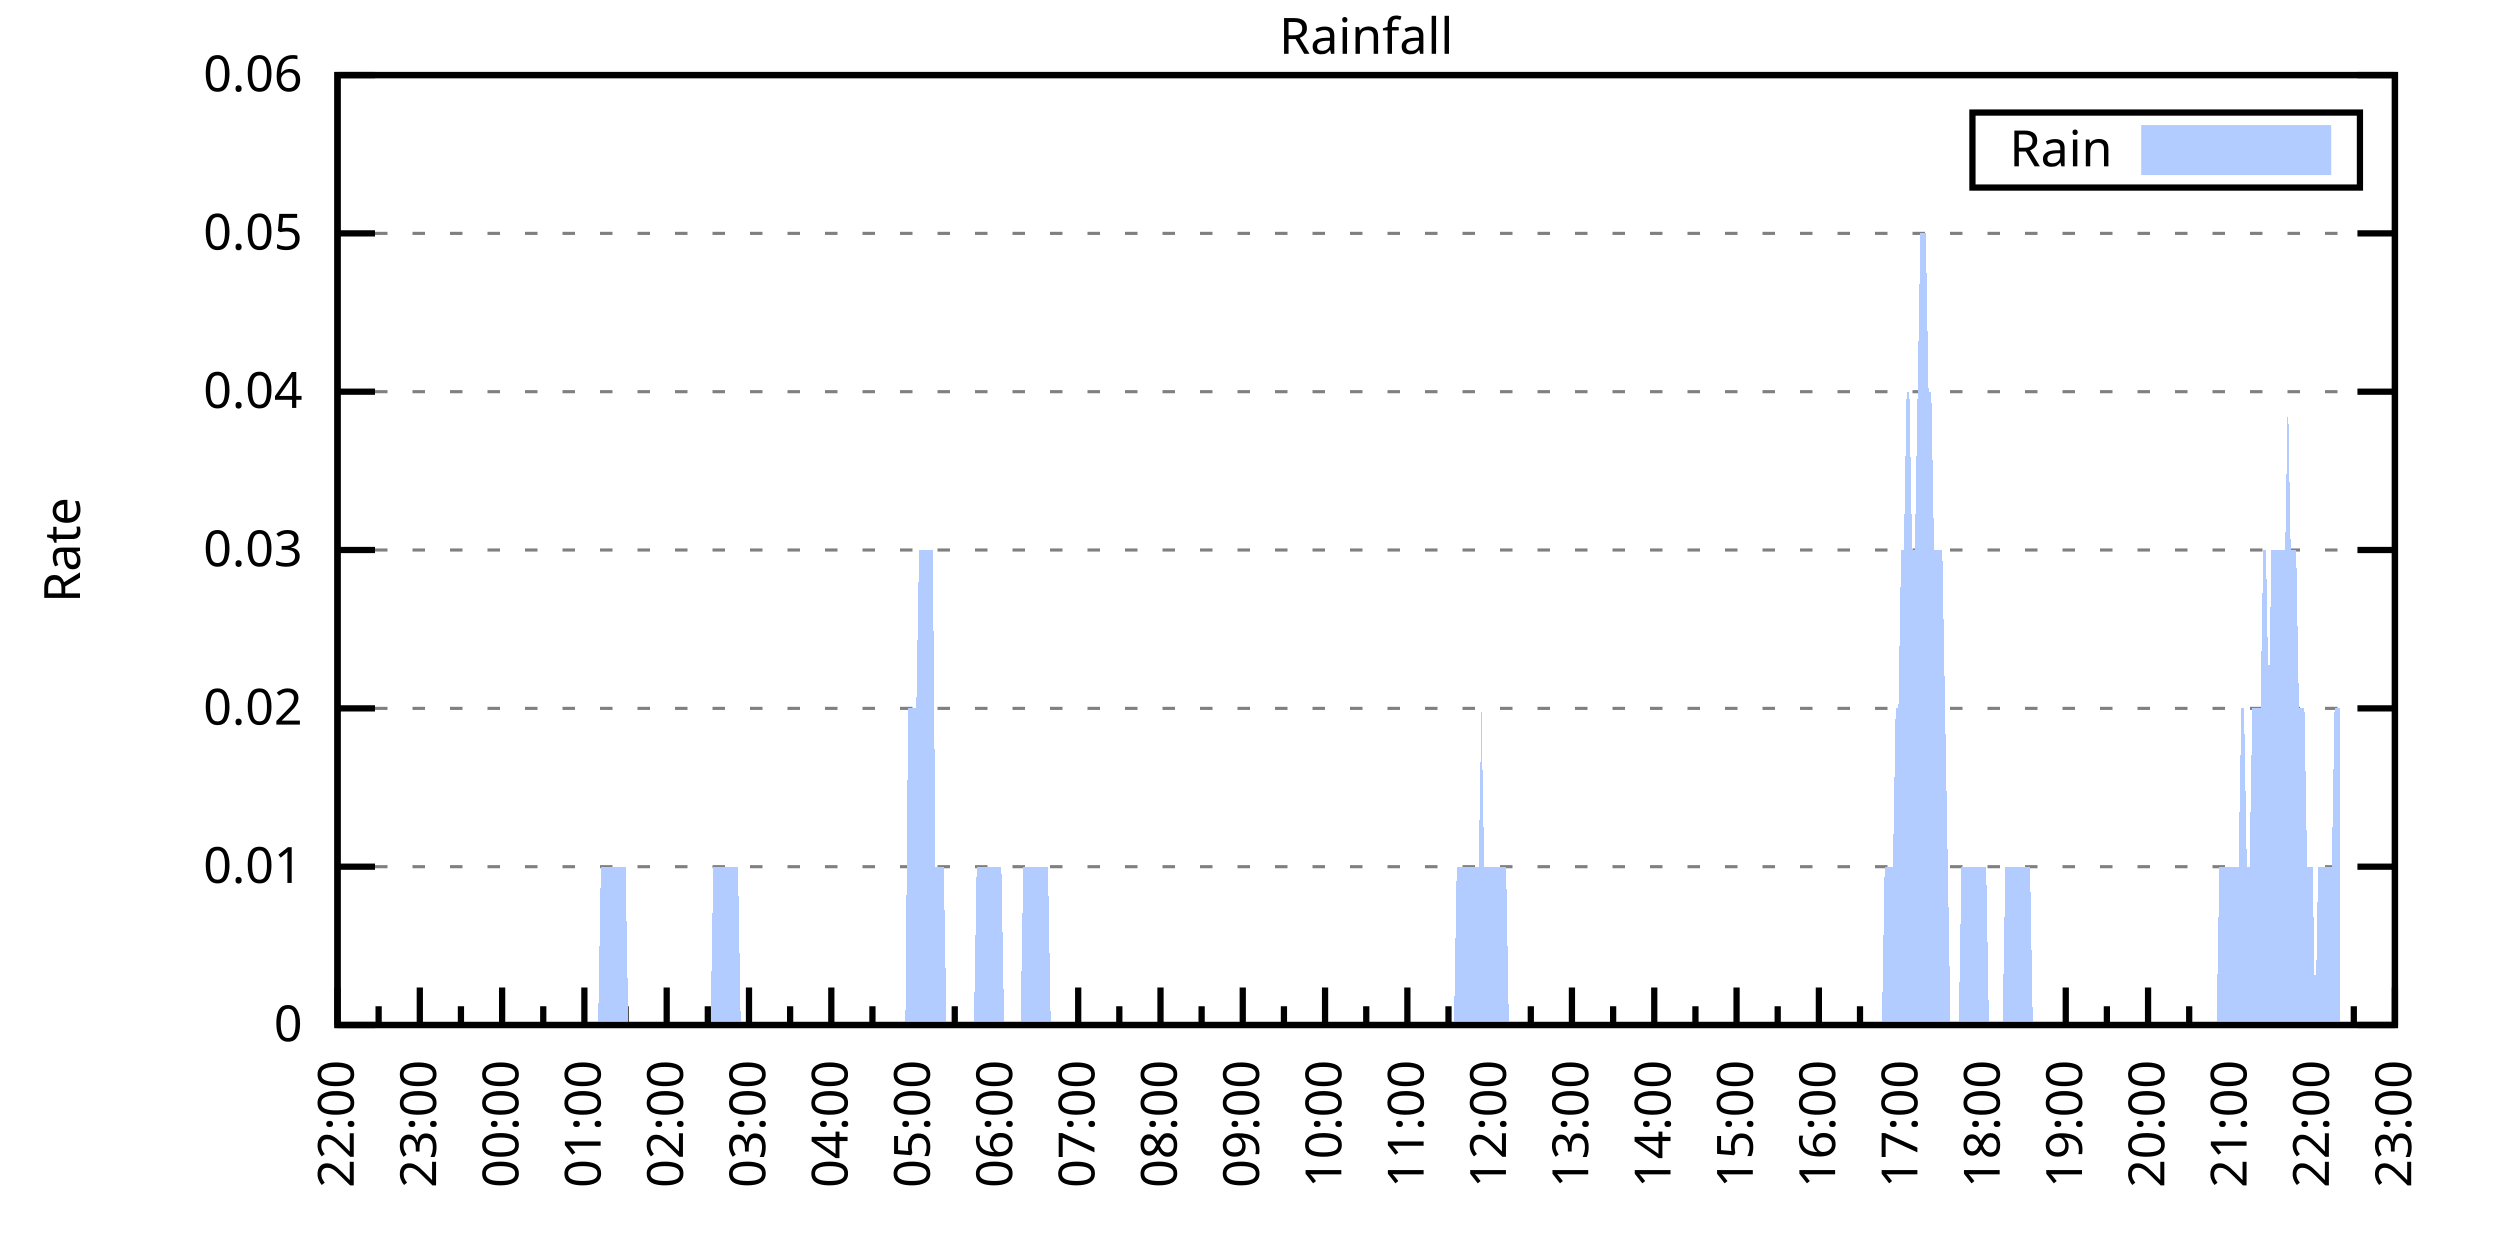
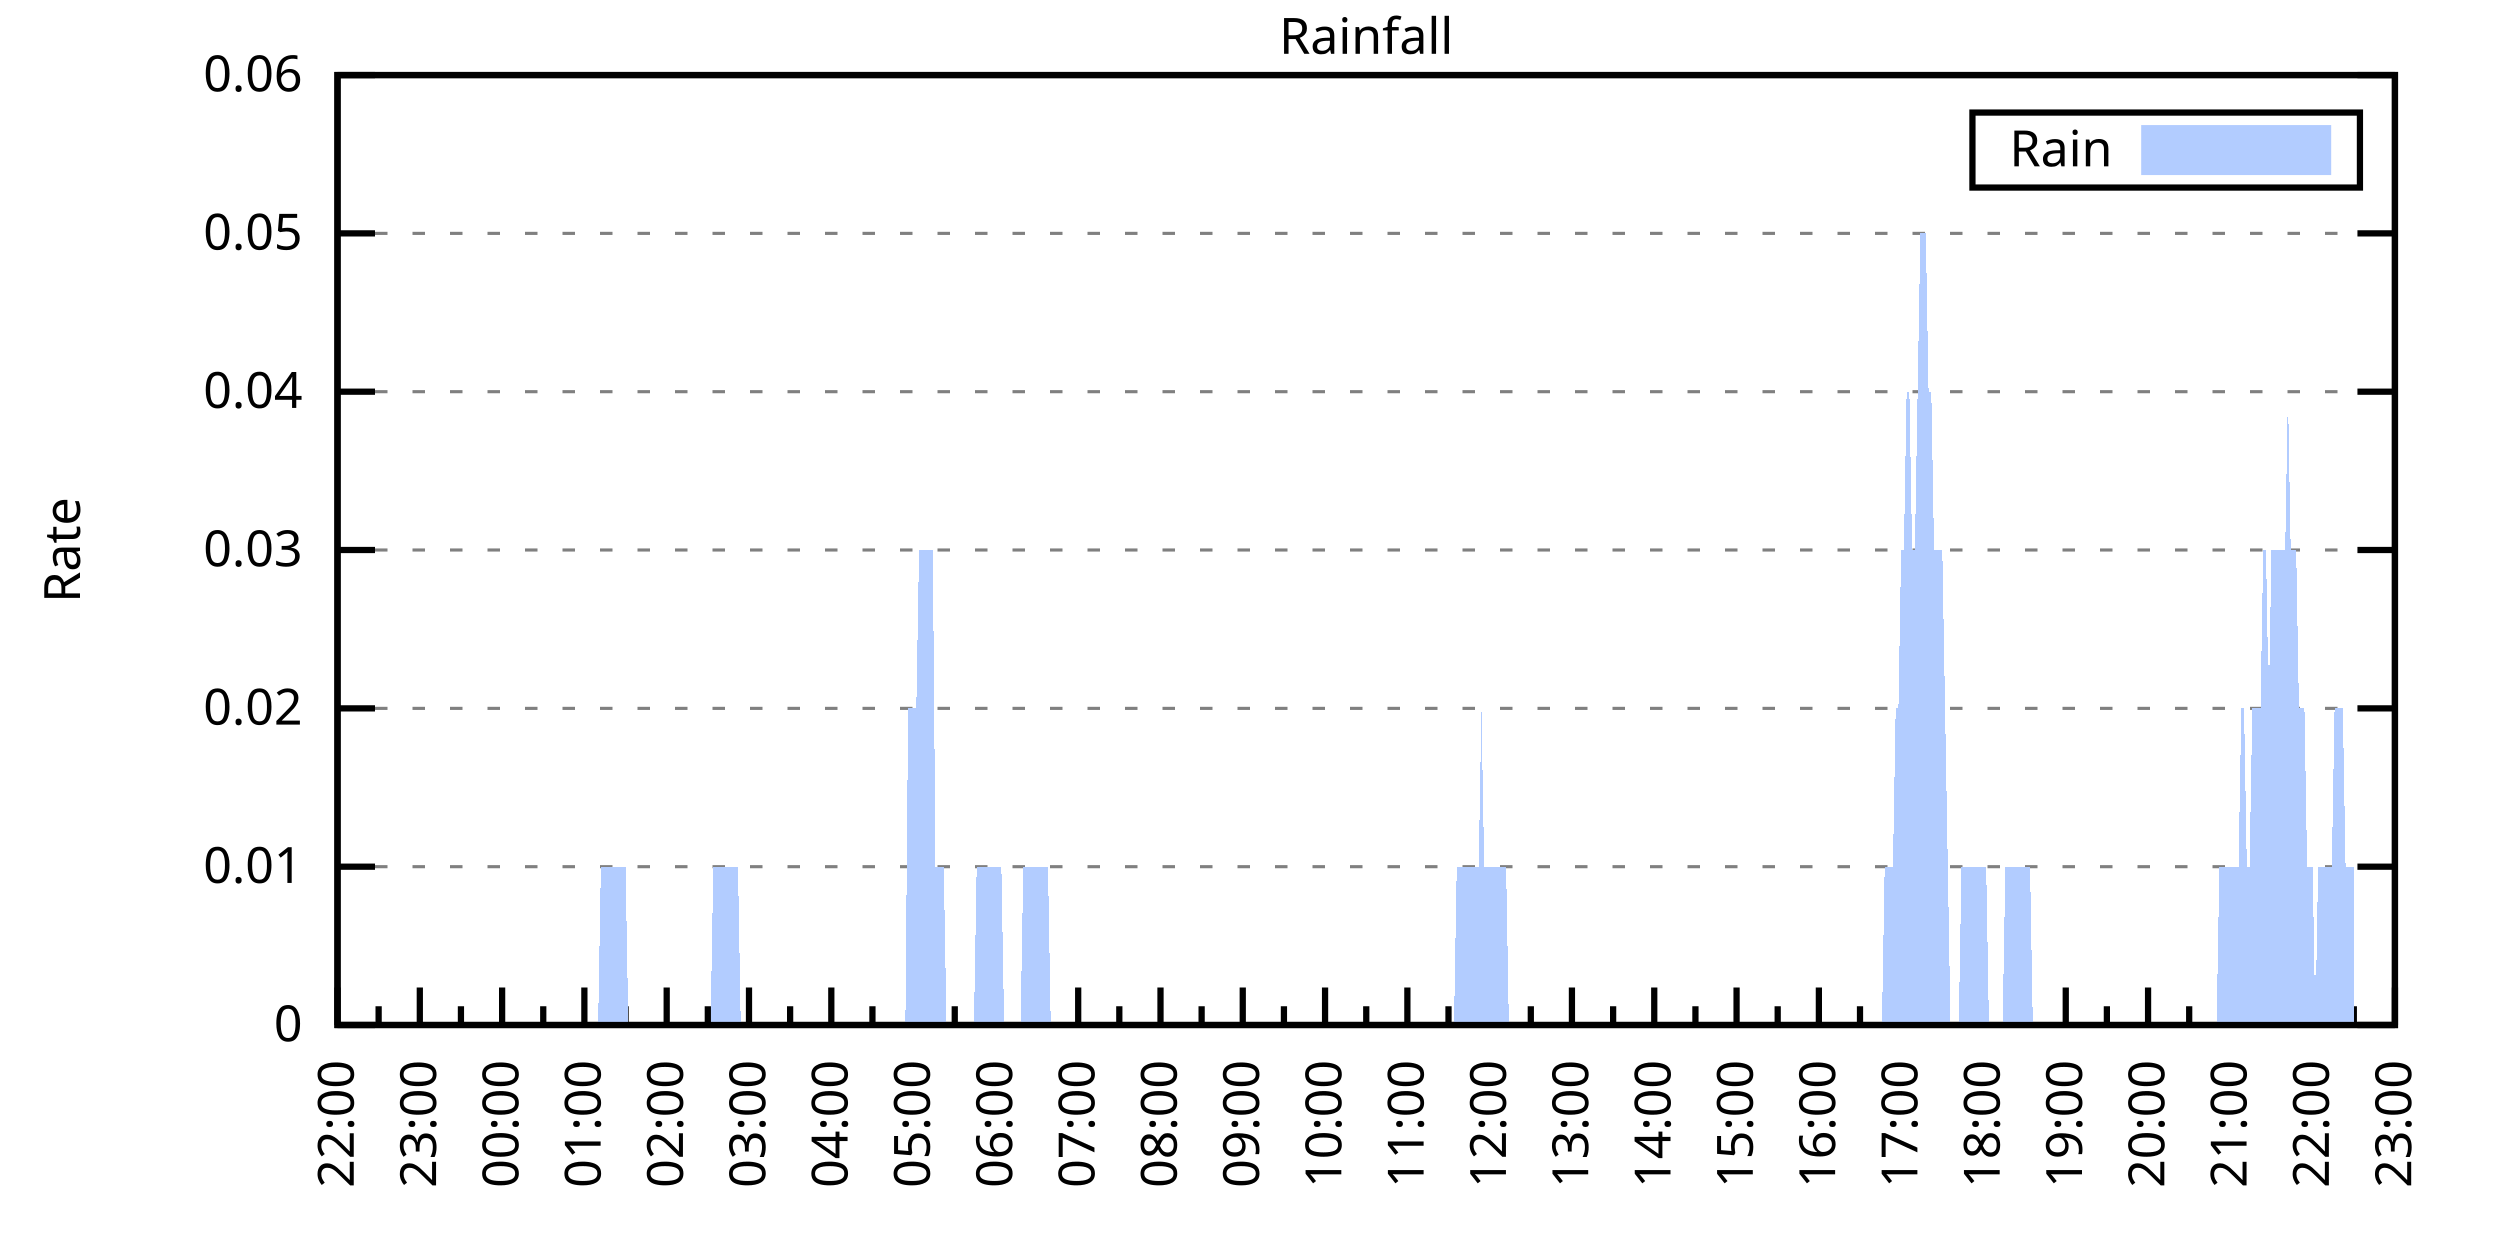
<svg xmlns="http://www.w3.org/2000/svg" xmlns:xlink="http://www.w3.org/1999/xlink" width="400" height="200" viewBox="0 0 400 200">
  <g id="gnuplot_canvas">
    <rect x="0" y="0" width="400" height="200" fill="none" />
    <defs>
      <circle id="gpDot" r="0.5" stroke-width="0.5" stroke="currentColor" />
      <path id="gpPt0" stroke-width="0.333" stroke="currentColor" d="M-1,0 h2 M0,-1 v2" />
      <path id="gpPt1" stroke-width="0.333" stroke="currentColor" d="M-1,-1 L1,1 M1,-1 L-1,1" />
      <path id="gpPt2" stroke-width="0.333" stroke="currentColor" d="M-1,0 L1,0 M0,-1 L0,1 M-1,-1 L1,1 M-1,1 L1,-1" />
      <rect id="gpPt3" stroke-width="0.333" stroke="currentColor" x="-1" y="-1" width="2" height="2" />
      <rect id="gpPt4" stroke-width="0.333" stroke="currentColor" fill="currentColor" x="-1" y="-1" width="2" height="2" />
      <circle id="gpPt5" stroke-width="0.333" stroke="currentColor" cx="0" cy="0" r="1" />
      <use xlink:href="#gpPt5" id="gpPt6" fill="currentColor" stroke="none" />
      <path id="gpPt7" stroke-width="0.333" stroke="currentColor" d="M0,-1.33 L-1.33,0.67 L1.33,0.67 z" />
      <use xlink:href="#gpPt7" id="gpPt8" fill="currentColor" stroke="none" />
      <use xlink:href="#gpPt7" id="gpPt9" stroke="currentColor" transform="rotate(180)" />
      <use xlink:href="#gpPt9" id="gpPt10" fill="currentColor" stroke="none" />
      <use xlink:href="#gpPt3" id="gpPt11" stroke="currentColor" transform="rotate(45)" />
      <use xlink:href="#gpPt11" id="gpPt12" fill="currentColor" stroke="none" />
      <path id="gpPt13" stroke-width="0.333" stroke="currentColor" d="M0,1.330 L1.265,0.411 L0.782,-1.067 L-0.782,-1.076 L-1.265,0.411 z" />
      <use xlink:href="#gpPt13" id="gpPt14" fill="currentColor" stroke="none" />
      <filter id="textbox" filterUnits="objectBoundingBox" x="0" y="0" height="1" width="1">
        <feFlood flood-color="white" flood-opacity="1" result="bgnd" />
        <feComposite in="SourceGraphic" in2="bgnd" operator="atop" />
      </filter>
      <filter id="greybox" filterUnits="objectBoundingBox" x="0" y="0" height="1" width="1">
        <feFlood flood-color="lightgrey" flood-opacity="1" result="grey" />
        <feComposite in="SourceGraphic" in2="grey" operator="atop" />
      </filter>
    </defs>
    <g fill="none" color="white" stroke="currentColor" stroke-width="1.00" stroke-linecap="butt" stroke-linejoin="miter">
</g>
    <g fill="none" color="black" stroke="currentColor" stroke-width="1.00" stroke-linecap="butt" stroke-linejoin="miter">
      <g stroke="none" shape-rendering="crispEdges">
        <polygon fill="rgb(255, 255, 255)" points="54.00,164.00 383.18,164.00 383.18,12.02 54.00,12.02 " />
      </g>
    </g>
    <g fill="none" color="black" stroke="currentColor" stroke-width="1.00" stroke-linecap="butt" stroke-linejoin="miter">
</g>
    <g fill="none" color="black" stroke="black" stroke-width="0.50" stroke-linecap="butt" stroke-linejoin="miter">
</g>
    <g fill="none" color="gray" stroke="currentColor" stroke-width="0.50" stroke-linecap="butt" stroke-linejoin="miter">
      <path stroke="gray" stroke-dasharray="2,4" class="gridline" d="M54.00,164.00 L383.19,164.00  " />
    </g>
    <g fill="none" color="gray" stroke="gray" stroke-width="1.00" stroke-linecap="butt" stroke-linejoin="miter">
</g>
    <g fill="none" color="black" stroke="currentColor" stroke-width="1.00" stroke-linecap="butt" stroke-linejoin="miter">
      <path stroke="black" d="M54.00,164.00 L60.00,164.00 M383.19,164.00 L377.19,164.00  " />
      <g transform="translate(48.40,166.60)" stroke="none" fill="black" font-family="Sans" font-size="8.00" text-anchor="end">
        <text>
          <tspan font-family="Sans"> 0</tspan>
        </text>
      </g>
    </g>
    <g fill="none" color="black" stroke="currentColor" stroke-width="1.00" stroke-linecap="butt" stroke-linejoin="miter">
</g>
    <g fill="none" color="black" stroke="black" stroke-width="0.50" stroke-linecap="butt" stroke-linejoin="miter">
</g>
    <g fill="none" color="gray" stroke="currentColor" stroke-width="0.50" stroke-linecap="butt" stroke-linejoin="miter">
      <path stroke="gray" stroke-dasharray="2,4" class="gridline" d="M54.00,138.67 L383.19,138.67  " />
    </g>
    <g fill="none" color="gray" stroke="gray" stroke-width="1.00" stroke-linecap="butt" stroke-linejoin="miter">
</g>
    <g fill="none" color="black" stroke="currentColor" stroke-width="1.00" stroke-linecap="butt" stroke-linejoin="miter">
      <path stroke="black" d="M54.00,138.67 L60.00,138.67 M383.19,138.67 L377.19,138.67  " />
      <g transform="translate(48.40,141.27)" stroke="none" fill="black" font-family="Sans" font-size="8.00" text-anchor="end">
        <text>
          <tspan font-family="Sans"> 0.01</tspan>
        </text>
      </g>
    </g>
    <g fill="none" color="black" stroke="currentColor" stroke-width="1.00" stroke-linecap="butt" stroke-linejoin="miter">
</g>
    <g fill="none" color="black" stroke="black" stroke-width="0.50" stroke-linecap="butt" stroke-linejoin="miter">
</g>
    <g fill="none" color="gray" stroke="currentColor" stroke-width="0.50" stroke-linecap="butt" stroke-linejoin="miter">
      <path stroke="gray" stroke-dasharray="2,4" class="gridline" d="M54.00,113.34 L383.19,113.34  " />
    </g>
    <g fill="none" color="gray" stroke="gray" stroke-width="1.00" stroke-linecap="butt" stroke-linejoin="miter">
</g>
    <g fill="none" color="black" stroke="currentColor" stroke-width="1.00" stroke-linecap="butt" stroke-linejoin="miter">
      <path stroke="black" d="M54.00,113.34 L60.00,113.34 M383.19,113.34 L377.19,113.34  " />
      <g transform="translate(48.40,115.94)" stroke="none" fill="black" font-family="Sans" font-size="8.00" text-anchor="end">
        <text>
          <tspan font-family="Sans"> 0.02</tspan>
        </text>
      </g>
    </g>
    <g fill="none" color="black" stroke="currentColor" stroke-width="1.00" stroke-linecap="butt" stroke-linejoin="miter">
</g>
    <g fill="none" color="black" stroke="black" stroke-width="0.50" stroke-linecap="butt" stroke-linejoin="miter">
</g>
    <g fill="none" color="gray" stroke="currentColor" stroke-width="0.50" stroke-linecap="butt" stroke-linejoin="miter">
      <path stroke="gray" stroke-dasharray="2,4" class="gridline" d="M54.00,88.00 L383.19,88.00  " />
    </g>
    <g fill="none" color="gray" stroke="gray" stroke-width="1.00" stroke-linecap="butt" stroke-linejoin="miter">
</g>
    <g fill="none" color="black" stroke="currentColor" stroke-width="1.00" stroke-linecap="butt" stroke-linejoin="miter">
      <path stroke="black" d="M54.00,88.00 L60.00,88.00 M383.19,88.00 L377.19,88.00  " />
      <g transform="translate(48.40,90.60)" stroke="none" fill="black" font-family="Sans" font-size="8.00" text-anchor="end">
        <text>
          <tspan font-family="Sans"> 0.03</tspan>
        </text>
      </g>
    </g>
    <g fill="none" color="black" stroke="currentColor" stroke-width="1.00" stroke-linecap="butt" stroke-linejoin="miter">
</g>
    <g fill="none" color="black" stroke="black" stroke-width="0.50" stroke-linecap="butt" stroke-linejoin="miter">
</g>
    <g fill="none" color="gray" stroke="currentColor" stroke-width="0.50" stroke-linecap="butt" stroke-linejoin="miter">
      <path stroke="gray" stroke-dasharray="2,4" class="gridline" d="M54.00,62.67 L383.19,62.67  " />
    </g>
    <g fill="none" color="gray" stroke="gray" stroke-width="1.00" stroke-linecap="butt" stroke-linejoin="miter">
</g>
    <g fill="none" color="black" stroke="currentColor" stroke-width="1.00" stroke-linecap="butt" stroke-linejoin="miter">
      <path stroke="black" d="M54.00,62.67 L60.00,62.67 M383.19,62.67 L377.19,62.67  " />
      <g transform="translate(48.40,65.27)" stroke="none" fill="black" font-family="Sans" font-size="8.00" text-anchor="end">
        <text>
          <tspan font-family="Sans"> 0.04</tspan>
        </text>
      </g>
    </g>
    <g fill="none" color="black" stroke="currentColor" stroke-width="1.00" stroke-linecap="butt" stroke-linejoin="miter">
</g>
    <g fill="none" color="black" stroke="black" stroke-width="0.50" stroke-linecap="butt" stroke-linejoin="miter">
</g>
    <g fill="none" color="gray" stroke="currentColor" stroke-width="0.50" stroke-linecap="butt" stroke-linejoin="miter">
      <path stroke="gray" stroke-dasharray="2,4" class="gridline" d="M54.00,37.34 L383.19,37.34  " />
    </g>
    <g fill="none" color="gray" stroke="gray" stroke-width="1.00" stroke-linecap="butt" stroke-linejoin="miter">
</g>
    <g fill="none" color="black" stroke="currentColor" stroke-width="1.00" stroke-linecap="butt" stroke-linejoin="miter">
      <path stroke="black" d="M54.00,37.34 L60.00,37.34 M383.19,37.34 L377.19,37.34  " />
      <g transform="translate(48.40,39.94)" stroke="none" fill="black" font-family="Sans" font-size="8.00" text-anchor="end">
        <text>
          <tspan font-family="Sans"> 0.05</tspan>
        </text>
      </g>
    </g>
    <g fill="none" color="black" stroke="currentColor" stroke-width="1.00" stroke-linecap="butt" stroke-linejoin="miter">
</g>
    <g fill="none" color="black" stroke="black" stroke-width="0.50" stroke-linecap="butt" stroke-linejoin="miter">
</g>
    <g fill="none" color="gray" stroke="currentColor" stroke-width="0.50" stroke-linecap="butt" stroke-linejoin="miter">
      <path stroke="gray" stroke-dasharray="2,4" class="gridline" d="M54.00,12.01 L383.19,12.01  " />
    </g>
    <g fill="none" color="gray" stroke="gray" stroke-width="1.00" stroke-linecap="butt" stroke-linejoin="miter">
</g>
    <g fill="none" color="black" stroke="currentColor" stroke-width="1.00" stroke-linecap="butt" stroke-linejoin="miter">
      <path stroke="black" d="M54.00,12.01 L60.00,12.01 M383.19,12.01 L377.19,12.01  " />
      <g transform="translate(48.40,14.61)" stroke="none" fill="black" font-family="Sans" font-size="8.00" text-anchor="end">
        <text>
          <tspan font-family="Sans"> 0.06</tspan>
        </text>
      </g>
    </g>
    <g fill="none" color="black" stroke="currentColor" stroke-width="1.00" stroke-linecap="butt" stroke-linejoin="miter">
      <path stroke="black" d="M54.00,164.00 L54.00,158.00  " />
      <g transform="translate(56.60,169.60) rotate(270)" stroke="none" fill="black" font-family="Sans" font-size="8.00" text-anchor="end">
        <text>
          <tspan font-family="Sans">22:00</tspan>
        </text>
      </g>
    </g>
    <g fill="none" color="black" stroke="currentColor" stroke-width="1.00" stroke-linecap="butt" stroke-linejoin="miter">
      <path stroke="black" d="M60.58,164.00 L60.58,161.00 M67.17,164.00 L67.17,158.00  " />
      <g transform="translate(69.77,169.60) rotate(270)" stroke="none" fill="black" font-family="Sans" font-size="8.00" text-anchor="end">
        <text>
          <tspan font-family="Sans">23:00</tspan>
        </text>
      </g>
    </g>
    <g fill="none" color="black" stroke="currentColor" stroke-width="1.00" stroke-linecap="butt" stroke-linejoin="miter">
      <path stroke="black" d="M73.75,164.00 L73.75,161.00 M80.34,164.00 L80.34,158.00  " />
      <g transform="translate(82.94,169.60) rotate(270)" stroke="none" fill="black" font-family="Sans" font-size="8.00" text-anchor="end">
        <text>
          <tspan font-family="Sans">00:00</tspan>
        </text>
      </g>
    </g>
    <g fill="none" color="black" stroke="currentColor" stroke-width="1.00" stroke-linecap="butt" stroke-linejoin="miter">
      <path stroke="black" d="M86.92,164.00 L86.92,161.00 M93.50,164.00 L93.50,158.00  " />
      <g transform="translate(96.10,169.60) rotate(270)" stroke="none" fill="black" font-family="Sans" font-size="8.00" text-anchor="end">
        <text>
          <tspan font-family="Sans">01:00</tspan>
        </text>
      </g>
    </g>
    <g fill="none" color="black" stroke="currentColor" stroke-width="1.00" stroke-linecap="butt" stroke-linejoin="miter">
      <path stroke="black" d="M100.09,164.00 L100.09,161.00 M106.67,164.00 L106.67,158.00  " />
      <g transform="translate(109.27,169.60) rotate(270)" stroke="none" fill="black" font-family="Sans" font-size="8.00" text-anchor="end">
        <text>
          <tspan font-family="Sans">02:00</tspan>
        </text>
      </g>
    </g>
    <g fill="none" color="black" stroke="currentColor" stroke-width="1.00" stroke-linecap="butt" stroke-linejoin="miter">
      <path stroke="black" d="M113.25,164.00 L113.25,161.00 M119.84,164.00 L119.84,158.00  " />
      <g transform="translate(122.44,169.60) rotate(270)" stroke="none" fill="black" font-family="Sans" font-size="8.00" text-anchor="end">
        <text>
          <tspan font-family="Sans">03:00</tspan>
        </text>
      </g>
    </g>
    <g fill="none" color="black" stroke="currentColor" stroke-width="1.00" stroke-linecap="butt" stroke-linejoin="miter">
      <path stroke="black" d="M126.42,164.00 L126.42,161.00 M133.01,164.00 L133.01,158.00  " />
      <g transform="translate(135.61,169.60) rotate(270)" stroke="none" fill="black" font-family="Sans" font-size="8.00" text-anchor="end">
        <text>
          <tspan font-family="Sans">04:00</tspan>
        </text>
      </g>
    </g>
    <g fill="none" color="black" stroke="currentColor" stroke-width="1.00" stroke-linecap="butt" stroke-linejoin="miter">
      <path stroke="black" d="M139.59,164.00 L139.59,161.00 M146.17,164.00 L146.17,158.00  " />
      <g transform="translate(148.77,169.60) rotate(270)" stroke="none" fill="black" font-family="Sans" font-size="8.00" text-anchor="end">
        <text>
          <tspan font-family="Sans">05:00</tspan>
        </text>
      </g>
    </g>
    <g fill="none" color="black" stroke="currentColor" stroke-width="1.00" stroke-linecap="butt" stroke-linejoin="miter">
      <path stroke="black" d="M152.76,164.00 L152.76,161.00 M159.34,164.00 L159.34,158.00  " />
      <g transform="translate(161.94,169.60) rotate(270)" stroke="none" fill="black" font-family="Sans" font-size="8.00" text-anchor="end">
        <text>
          <tspan font-family="Sans">06:00</tspan>
        </text>
      </g>
    </g>
    <g fill="none" color="black" stroke="currentColor" stroke-width="1.00" stroke-linecap="butt" stroke-linejoin="miter">
      <path stroke="black" d="M165.92,164.00 L165.92,161.00 M172.51,164.00 L172.51,158.00  " />
      <g transform="translate(175.11,169.60) rotate(270)" stroke="none" fill="black" font-family="Sans" font-size="8.00" text-anchor="end">
        <text>
          <tspan font-family="Sans">07:00</tspan>
        </text>
      </g>
    </g>
    <g fill="none" color="black" stroke="currentColor" stroke-width="1.00" stroke-linecap="butt" stroke-linejoin="miter">
      <path stroke="black" d="M179.09,164.00 L179.09,161.00 M185.68,164.00 L185.68,158.00  " />
      <g transform="translate(188.28,169.60) rotate(270)" stroke="none" fill="black" font-family="Sans" font-size="8.00" text-anchor="end">
        <text>
          <tspan font-family="Sans">08:00</tspan>
        </text>
      </g>
    </g>
    <g fill="none" color="black" stroke="currentColor" stroke-width="1.00" stroke-linecap="butt" stroke-linejoin="miter">
      <path stroke="black" d="M192.26,164.00 L192.26,161.00 M198.84,164.00 L198.84,158.00  " />
      <g transform="translate(201.44,169.60) rotate(270)" stroke="none" fill="black" font-family="Sans" font-size="8.00" text-anchor="end">
        <text>
          <tspan font-family="Sans">09:00</tspan>
        </text>
      </g>
    </g>
    <g fill="none" color="black" stroke="currentColor" stroke-width="1.00" stroke-linecap="butt" stroke-linejoin="miter">
      <path stroke="black" d="M205.43,164.00 L205.43,161.00 M212.01,164.00 L212.01,158.00  " />
      <g transform="translate(214.61,169.60) rotate(270)" stroke="none" fill="black" font-family="Sans" font-size="8.00" text-anchor="end">
        <text>
          <tspan font-family="Sans">10:00</tspan>
        </text>
      </g>
    </g>
    <g fill="none" color="black" stroke="currentColor" stroke-width="1.00" stroke-linecap="butt" stroke-linejoin="miter">
      <path stroke="black" d="M218.60,164.00 L218.60,161.00 M225.18,164.00 L225.18,158.00  " />
      <g transform="translate(227.78,169.60) rotate(270)" stroke="none" fill="black" font-family="Sans" font-size="8.00" text-anchor="end">
        <text>
          <tspan font-family="Sans">11:00</tspan>
        </text>
      </g>
    </g>
    <g fill="none" color="black" stroke="currentColor" stroke-width="1.00" stroke-linecap="butt" stroke-linejoin="miter">
      <path stroke="black" d="M231.76,164.00 L231.76,161.00 M238.35,164.00 L238.35,158.00  " />
      <g transform="translate(240.95,169.60) rotate(270)" stroke="none" fill="black" font-family="Sans" font-size="8.00" text-anchor="end">
        <text>
          <tspan font-family="Sans">12:00</tspan>
        </text>
      </g>
    </g>
    <g fill="none" color="black" stroke="currentColor" stroke-width="1.00" stroke-linecap="butt" stroke-linejoin="miter">
      <path stroke="black" d="M244.93,164.00 L244.93,161.00 M251.51,164.00 L251.51,158.00  " />
      <g transform="translate(254.11,169.60) rotate(270)" stroke="none" fill="black" font-family="Sans" font-size="8.00" text-anchor="end">
        <text>
          <tspan font-family="Sans">13:00</tspan>
        </text>
      </g>
    </g>
    <g fill="none" color="black" stroke="currentColor" stroke-width="1.00" stroke-linecap="butt" stroke-linejoin="miter">
      <path stroke="black" d="M258.10,164.00 L258.10,161.00 M264.68,164.00 L264.68,158.00  " />
      <g transform="translate(267.28,169.60) rotate(270)" stroke="none" fill="black" font-family="Sans" font-size="8.00" text-anchor="end">
        <text>
          <tspan font-family="Sans">14:00</tspan>
        </text>
      </g>
    </g>
    <g fill="none" color="black" stroke="currentColor" stroke-width="1.00" stroke-linecap="butt" stroke-linejoin="miter">
      <path stroke="black" d="M271.27,164.00 L271.27,161.00 M277.85,164.00 L277.85,158.00  " />
      <g transform="translate(280.45,169.60) rotate(270)" stroke="none" fill="black" font-family="Sans" font-size="8.00" text-anchor="end">
        <text>
          <tspan font-family="Sans">15:00</tspan>
        </text>
      </g>
    </g>
    <g fill="none" color="black" stroke="currentColor" stroke-width="1.00" stroke-linecap="butt" stroke-linejoin="miter">
      <path stroke="black" d="M284.43,164.00 L284.43,161.00 M291.02,164.00 L291.02,158.00  " />
      <g transform="translate(293.62,169.60) rotate(270)" stroke="none" fill="black" font-family="Sans" font-size="8.00" text-anchor="end">
        <text>
          <tspan font-family="Sans">16:00</tspan>
        </text>
      </g>
    </g>
    <g fill="none" color="black" stroke="currentColor" stroke-width="1.00" stroke-linecap="butt" stroke-linejoin="miter">
      <path stroke="black" d="M297.60,164.00 L297.60,161.00 M304.18,164.00 L304.18,158.00  " />
      <g transform="translate(306.78,169.60) rotate(270)" stroke="none" fill="black" font-family="Sans" font-size="8.00" text-anchor="end">
        <text>
          <tspan font-family="Sans">17:00</tspan>
        </text>
      </g>
    </g>
    <g fill="none" color="black" stroke="currentColor" stroke-width="1.00" stroke-linecap="butt" stroke-linejoin="miter">
      <path stroke="black" d="M310.77,164.00 L310.77,161.00 M317.35,164.00 L317.35,158.00  " />
      <g transform="translate(319.95,169.60) rotate(270)" stroke="none" fill="black" font-family="Sans" font-size="8.00" text-anchor="end">
        <text>
          <tspan font-family="Sans">18:00</tspan>
        </text>
      </g>
    </g>
    <g fill="none" color="black" stroke="currentColor" stroke-width="1.00" stroke-linecap="butt" stroke-linejoin="miter">
      <path stroke="black" d="M323.94,164.00 L323.94,161.00 M330.52,164.00 L330.52,158.00  " />
      <g transform="translate(333.12,169.60) rotate(270)" stroke="none" fill="black" font-family="Sans" font-size="8.00" text-anchor="end">
        <text>
          <tspan font-family="Sans">19:00</tspan>
        </text>
      </g>
    </g>
    <g fill="none" color="black" stroke="currentColor" stroke-width="1.00" stroke-linecap="butt" stroke-linejoin="miter">
      <path stroke="black" d="M337.10,164.00 L337.10,161.00 M343.69,164.00 L343.69,158.00  " />
      <g transform="translate(346.29,169.60) rotate(270)" stroke="none" fill="black" font-family="Sans" font-size="8.00" text-anchor="end">
        <text>
          <tspan font-family="Sans">20:00</tspan>
        </text>
      </g>
    </g>
    <g fill="none" color="black" stroke="currentColor" stroke-width="1.00" stroke-linecap="butt" stroke-linejoin="miter">
      <path stroke="black" d="M350.27,164.00 L350.27,161.00 M356.85,164.00 L356.85,158.00  " />
      <g transform="translate(359.45,169.60) rotate(270)" stroke="none" fill="black" font-family="Sans" font-size="8.00" text-anchor="end">
        <text>
          <tspan font-family="Sans">21:00</tspan>
        </text>
      </g>
    </g>
    <g fill="none" color="black" stroke="currentColor" stroke-width="1.00" stroke-linecap="butt" stroke-linejoin="miter">
      <path stroke="black" d="M363.44,164.00 L363.44,161.00 M370.02,164.00 L370.02,158.00  " />
      <g transform="translate(372.62,169.60) rotate(270)" stroke="none" fill="black" font-family="Sans" font-size="8.00" text-anchor="end">
        <text>
          <tspan font-family="Sans">22:00</tspan>
        </text>
      </g>
    </g>
    <g fill="none" color="black" stroke="currentColor" stroke-width="1.00" stroke-linecap="butt" stroke-linejoin="miter">
      <path stroke="black" d="M376.61,164.00 L376.61,161.00 M383.19,164.00 L383.19,158.00  " />
      <g transform="translate(385.79,169.60) rotate(270)" stroke="none" fill="black" font-family="Sans" font-size="8.00" text-anchor="end">
        <text>
          <tspan font-family="Sans">23:00</tspan>
        </text>
      </g>
    </g>
    <g fill="none" color="black" stroke="currentColor" stroke-width="1.00" stroke-linecap="butt" stroke-linejoin="miter">
</g>
    <g fill="none" color="black" stroke="currentColor" stroke-width="1.00" stroke-linecap="butt" stroke-linejoin="miter">
      <path stroke="black" d="M54.00,12.01 L54.00,164.00 L383.19,164.00 L383.19,12.01 L54.00,12.01 Z  " />
    </g>
    <g fill="none" color="black" stroke="currentColor" stroke-width="1.00" stroke-linecap="butt" stroke-linejoin="miter">
      <g transform="translate(12.80,88.01) rotate(270)" stroke="none" fill="black" font-family="Sans" font-size="8.00" text-anchor="middle">
        <text>
          <tspan font-family="Sans">Rate</tspan>
        </text>
      </g>
    </g>
    <g fill="none" color="black" stroke="currentColor" stroke-width="1.00" stroke-linecap="butt" stroke-linejoin="miter">
</g>
    <g fill="none" color="black" stroke="currentColor" stroke-width="1.00" stroke-linecap="butt" stroke-linejoin="miter">
      <path stroke="black" d="M315.59,30.01 L315.59,18.01 L377.59,18.01 L377.59,30.01 L315.59,30.01 Z  " />
    </g>
    <g id="Rainfall_plot_1">
      <g fill="none" color="white" stroke="black" stroke-width="2.00" stroke-linecap="butt" stroke-linejoin="miter">
</g>
      <g fill="none" color="black" stroke="currentColor" stroke-width="2.00" stroke-linecap="butt" stroke-linejoin="miter">
        <g transform="translate(337.99,26.61)" stroke="none" fill="black" font-family="Sans" font-size="8.00" text-anchor="end">
          <text>
            <tspan font-family="Sans">Rain</tspan>
          </text>
        </g>
      </g>
      <g fill="none" color="black" stroke="currentColor" stroke-width="2.00" stroke-linecap="butt" stroke-linejoin="miter">
        <g stroke="none" shape-rendering="crispEdges">
          <polygon fill="rgb(178, 204, 255)" points="343.59,27.01 371.99,27.01 371.99,21.01 343.59,21.01 " />
        </g>
        <path stroke="rgb(178, 204, 255)" d="M343.59,27.01 L371.99,27.01 L371.99,21.01 L343.59,21.01 L343.59,27.01 Z  " />
      </g>
      <g fill="none" color="black" stroke="currentColor" stroke-width="2.00" stroke-linecap="butt" stroke-linejoin="miter">
        <g stroke="none" shape-rendering="crispEdges">
-           <polygon fill="rgb(178, 204, 255)" points="58.83,164.00 59.27,164.00 59.71,164.00 60.14,164.00 60.58,164.00 61.02,164.00 61.46,164.00 61.90,164.00 62.34,164.00 62.78,164.00 63.22,164.00 63.66,164.00 64.10,164.00 64.53,164.00 64.97,164.00 65.41,164.00 65.85,164.00 66.29,164.00 66.73,164.00 67.17,164.00 67.61,164.00 68.05,164.00 68.48,164.00 68.92,164.00 69.36,164.00 69.80,164.00 70.24,164.00 70.68,164.00 71.12,164.00 71.56,164.00 72.00,164.00 72.43,164.00 72.87,164.00 73.31,164.00 73.75,164.00 74.19,164.00 74.63,164.00 75.07,164.00 75.51,164.00 75.95,164.00 76.38,164.00 76.82,164.00 77.26,164.00 77.70,164.00 78.14,164.00 78.58,164.00 79.02,164.00 79.46,164.00 79.90,164.00 80.34,164.00 80.77,164.00 81.21,164.00 81.65,164.00 82.09,164.00 82.53,164.00 82.97,164.00 83.41,164.00 83.85,164.00 84.29,164.00 84.72,164.00 85.16,164.00 85.60,164.00 86.04,164.00 86.48,164.00 86.92,164.00 87.36,164.00 87.80,164.00 88.24,164.00 88.67,164.00 89.11,164.00 89.55,164.00 89.99,164.00 90.43,164.00 90.87,164.00 91.31,164.00 91.75,164.00 92.19,164.00 92.62,164.00 93.06,164.00 93.50,164.00 93.94,164.00 94.38,164.00 94.82,164.00 95.26,164.00 95.70,164.00 96.14,138.67 96.58,138.67 97.01,138.67 97.45,138.67 97.89,138.67 98.33,138.67 98.77,138.67 99.21,138.67 99.65,138.67 100.09,138.67 100.53,164.00 100.96,164.00 101.40,164.00 101.84,164.00 102.28,164.00 102.72,164.00 103.16,164.00 103.60,164.00 104.04,164.00 104.48,164.00 104.91,164.00 105.35,164.00 105.79,164.00 106.23,164.00 106.67,164.00 107.11,164.00 107.55,164.00 107.99,164.00 108.43,164.00 108.87,164.00 109.30,164.00 109.74,164.00 110.18,164.00 110.62,164.00 111.06,164.00 111.50,164.00 111.94,164.00 112.38,164.00 112.82,164.00 113.25,164.00 113.69,164.00 114.13,138.67 114.57,138.67 115.01,138.67 115.45,138.67 115.89,138.67 116.33,138.67 116.77,138.67 117.20,138.67 117.64,138.67 118.08,138.67 118.52,164.00 118.96,164.00 119.40,164.00 119.84,164.00 120.28,164.00 120.72,164.00 121.15,164.00 121.59,164.00 122.03,164.00 122.47,164.00 122.91,164.00 123.35,164.00 123.79,164.00 124.23,164.00 124.67,164.00 125.11,164.00 125.54,164.00 125.98,164.00 126.42,164.00 126.86,164.00 127.30,164.00 127.74,164.00 128.18,164.00 128.62,164.00 129.06,164.00 129.49,164.00 129.93,164.00 130.37,164.00 130.81,164.00 131.25,164.00 131.69,164.00 132.13,164.00 132.57,164.00 133.01,164.00 133.44,164.00 133.88,164.00 134.32,164.00 134.76,164.00 135.20,164.00 135.64,164.00 136.08,164.00 136.52,164.00 136.96,164.00 137.39,164.00 137.83,164.00 138.27,164.00 138.71,164.00 139.15,164.00 139.59,164.00 140.03,164.00 140.47,164.00 140.91,164.00 141.35,164.00 141.78,164.00 142.22,164.00 142.66,164.00 143.10,164.00 143.54,164.00 143.98,164.00 144.42,164.00 144.86,164.00 145.30,113.34 145.73,113.34 146.17,113.34 146.61,113.34 147.05,88.00 147.49,88.00 147.93,88.00 148.37,88.00 148.81,88.00 149.25,88.00 149.68,138.67 150.12,138.67 150.56,138.67 151.00,138.67 151.44,164.00 151.88,164.00 152.32,164.00 152.76,164.00 153.20,164.00 153.63,164.00 154.07,164.00 154.51,164.00 154.95,164.00 155.39,164.00 155.83,164.00 156.27,138.67 156.71,138.67 157.15,138.67 157.59,138.67 158.02,138.67 158.46,138.67 158.90,138.67 159.34,138.67 159.78,138.67 160.22,138.67 160.66,164.00 161.10,164.00 161.54,164.00 161.97,164.00 162.41,164.00 162.85,164.00 163.29,164.00 163.73,138.67 164.17,138.67 164.61,138.67 165.05,138.67 165.49,138.67 165.92,138.67 166.36,138.67 166.80,138.67 167.24,138.67 167.68,138.67 168.12,164.00 168.56,164.00 169.00,164.00 169.44,164.00 169.87,164.00 170.31,164.00 170.75,164.00 171.19,164.00 171.63,164.00 172.07,164.00 172.51,164.00 172.95,164.00 173.39,164.00 173.83,164.00 174.26,164.00 174.70,164.00 175.14,164.00 175.58,164.00 176.02,164.00 176.46,164.00 176.90,164.00 177.34,164.00 177.78,164.00 178.21,164.00 178.65,164.00 179.09,164.00 179.53,164.00 179.97,164.00 180.41,164.00 180.85,164.00 181.29,164.00 181.73,164.00 182.16,164.00 182.60,164.00 183.04,164.00 183.48,164.00 183.92,164.00 184.36,164.00 184.80,164.00 185.24,164.00 185.68,164.00 186.11,164.00 186.55,164.00 186.99,164.00 187.43,164.00 187.87,164.00 188.31,164.00 188.75,164.00 189.19,164.00 189.63,164.00 190.07,164.00 190.50,164.00 190.94,164.00 191.38,164.00 191.82,164.00 192.26,164.00 192.70,164.00 193.14,164.00 193.58,164.00 194.02,164.00 194.45,164.00 194.89,164.00 195.33,164.00 195.77,164.00 196.21,164.00 196.65,164.00 197.09,164.00 197.53,164.00 197.97,164.00 198.40,164.00 198.84,164.00 199.28,164.00 199.72,164.00 200.16,164.00 200.60,164.00 201.04,164.00 201.48,164.00 201.92,164.00 202.35,164.00 202.79,164.00 203.23,164.00 203.67,164.00 204.11,164.00 204.55,164.00 204.99,164.00 205.43,164.00 205.87,164.00 206.31,164.00 206.74,164.00 207.18,164.00 207.62,164.00 208.06,164.00 208.50,164.00 208.94,164.00 209.38,164.00 209.82,164.00 210.26,164.00 210.69,164.00 211.13,164.00 211.57,164.00 212.01,164.00 212.45,164.00 212.89,164.00 213.33,164.00 213.77,164.00 214.21,164.00 214.64,164.00 215.08,164.00 215.52,164.00 215.96,164.00 216.40,164.00 216.84,164.00 217.28,164.00 217.72,164.00 218.16,164.00 218.60,164.00 219.03,164.00 219.47,164.00 219.91,164.00 220.35,164.00 220.79,164.00 221.23,164.00 221.67,164.00 222.11,164.00 222.55,164.00 222.98,164.00 223.42,164.00 223.86,164.00 224.30,164.00 224.74,164.00 225.18,164.00 225.62,164.00 226.06,164.00 226.50,164.00 226.93,164.00 227.37,164.00 227.81,164.00 228.25,164.00 228.69,164.00 229.13,164.00 229.57,164.00 230.01,164.00 230.45,164.00 230.88,164.00 231.32,164.00 231.76,164.00 232.20,164.00 232.64,164.00 233.08,138.67 233.52,138.67 233.96,138.67 234.40,138.67 234.84,138.67 235.27,138.67 235.71,138.67 236.15,138.67 236.59,138.67 237.03,113.34 237.47,138.67 237.91,138.67 238.35,138.67 238.79,138.67 239.22,138.67 239.66,138.67 240.10,138.67 240.54,138.67 240.98,138.67 241.42,164.00 241.86,164.00 242.30,164.00 242.74,164.00 243.17,164.00 243.61,164.00 244.05,164.00 244.49,164.00 244.93,164.00 245.37,164.00 245.81,164.00 246.25,164.00 246.69,164.00 247.12,164.00 247.56,164.00 248.00,164.00 248.44,164.00 248.88,164.00 249.32,164.00 249.76,164.00 250.20,164.00 250.64,164.00 251.08,164.00 251.51,164.00 251.95,164.00 252.39,164.00 252.83,164.00 253.27,164.00 253.71,164.00 254.15,164.00 254.59,164.00 255.03,164.00 255.46,164.00 255.90,164.00 256.34,164.00 256.78,164.00 257.22,164.00 257.66,164.00 258.10,164.00 258.54,164.00 258.98,164.00 259.41,164.00 259.85,164.00 260.29,164.00 260.73,164.00 261.17,164.00 261.61,164.00 262.05,164.00 262.49,164.00 262.93,164.00 263.36,164.00 263.80,164.00 264.24,164.00 264.68,164.00 265.12,164.00 265.56,164.00 266.00,164.00 266.44,164.00 266.88,164.00 267.32,164.00 267.75,164.00 268.19,164.00 268.63,164.00 269.07,164.00 269.51,164.00 269.95,164.00 270.39,164.00 270.83,164.00 271.27,164.00 271.70,164.00 272.14,164.00 272.58,164.00 273.02,164.00 273.46,164.00 273.90,164.00 274.34,164.00 274.78,164.00 275.22,164.00 275.65,164.00 276.09,164.00 276.53,164.00 276.97,164.00 277.41,164.00 277.85,164.00 278.29,164.00 278.73,164.00 279.17,164.00 279.60,164.00 280.04,164.00 280.48,164.00 280.92,164.00 281.36,164.00 281.80,164.00 282.24,164.00 282.68,164.00 283.12,164.00 283.56,164.00 283.99,164.00 284.43,164.00 284.87,164.00 285.31,164.00 285.75,164.00 286.19,164.00 286.63,164.00 287.07,164.00 287.51,164.00 287.94,164.00 288.38,164.00 288.82,164.00 289.26,164.00 289.70,164.00 290.14,164.00 290.58,164.00 291.02,164.00 291.46,164.00 291.89,164.00 292.33,164.00 292.77,164.00 293.21,164.00 293.65,164.00 294.09,164.00 294.53,164.00 294.97,164.00 295.41,164.00 295.84,164.00 296.28,164.00 296.72,164.00 297.16,164.00 297.60,164.00 298.04,164.00 298.48,164.00 298.92,164.00 299.36,164.00 299.80,164.00 300.23,164.00 300.67,164.00 301.11,164.00 301.55,138.67 301.99,138.67 302.43,138.67 302.87,138.67 303.31,113.34 303.75,113.34 304.18,88.00 304.62,88.00 305.06,62.67 305.50,62.67 305.94,88.00 306.38,88.00 306.82,62.67 307.26,37.34 307.70,37.34 308.13,37.34 308.57,62.67 309.01,62.67 309.45,88.00 309.89,88.00 310.33,88.00 310.77,88.00 311.21,113.34 311.65,138.67 312.08,164.00 312.52,164.00 312.96,164.00 313.40,164.00 313.84,138.67 314.28,138.67 314.72,138.67 315.16,138.67 315.60,138.67 316.04,138.67 316.47,138.67 316.91,138.67 317.35,138.67 317.79,138.67 318.23,164.00 318.67,164.00 319.11,164.00 319.55,164.00 319.99,164.00 320.42,164.00 320.86,138.67 321.30,138.67 321.74,138.67 322.18,138.67 322.62,138.67 323.06,138.67 323.50,138.67 323.94,138.67 324.37,138.67 324.81,138.67 325.25,164.00 325.69,164.00 326.13,164.00 326.57,164.00 327.01,164.00 327.45,164.00 327.89,164.00 328.33,164.00 328.76,164.00 329.20,164.00 329.64,164.00 330.08,164.00 330.52,164.00 330.96,164.00 331.40,164.00 331.84,164.00 332.28,164.00 332.71,164.00 333.15,164.00 333.59,164.00 334.03,164.00 334.47,164.00 334.91,164.00 335.35,164.00 335.79,164.00 336.23,164.00 336.66,164.00 337.10,164.00 337.54,164.00 337.98,164.00 338.42,164.00 338.86,164.00 339.30,164.00 339.74,164.00 340.18,164.00 340.61,164.00 341.05,164.00 341.49,164.00 341.93,164.00 342.37,164.00 342.81,164.00 343.25,164.00 343.69,164.00 344.13,164.00 344.57,164.00 345.00,164.00 345.44,164.00 345.88,164.00 346.32,164.00 346.76,164.00 347.20,164.00 347.64,164.00 348.08,164.00 348.52,164.00 348.95,164.00 349.39,164.00 349.83,164.00 350.27,164.00 350.71,164.00 351.15,164.00 351.59,164.00 352.03,164.00 352.47,164.00 352.90,164.00 353.34,164.00 353.78,164.00 354.22,164.00 354.66,164.00 355.10,138.67 355.54,138.67 355.98,138.67 356.42,138.67 356.85,138.67 357.29,138.67 357.73,138.67 358.17,138.67 358.61,113.34 359.05,113.34 359.49,138.67 359.93,138.67 360.37,113.34 360.81,113.34 361.24,113.34 361.68,113.34 362.12,88.00 362.56,88.00 363.00,113.34 363.44,88.00 363.88,88.00 364.32,88.00 364.76,88.00 365.19,88.00 365.63,88.00 366.07,62.67 366.51,88.00 366.95,88.00 367.39,88.00 367.83,113.34 368.27,113.34 368.71,113.34 369.14,138.67 369.58,138.67 370.02,138.67 370.46,164.00 370.90,138.67 371.34,138.67 371.78,138.67 372.22,138.67 372.66,138.67 373.09,138.67 373.53,113.34 373.97,113.34 374.41,113.34 374.41,164.00 58.83,164.00 " />
+           <polygon fill="rgb(178, 204, 255)" points="61.02,164.00 61.46,164.00 61.90,164.00 62.34,164.00 62.78,164.00 63.22,164.00 63.66,164.00 64.10,164.00 64.53,164.00 64.97,164.00 65.41,164.00 65.85,164.00 66.29,164.00 66.73,164.00 67.17,164.00 67.61,164.00 68.05,164.00 68.48,164.00 68.92,164.00 69.36,164.00 69.80,164.00 70.24,164.00 70.68,164.00 71.12,164.00 71.56,164.00 72.00,164.00 72.43,164.00 72.87,164.00 73.31,164.00 73.75,164.00 74.19,164.00 74.63,164.00 75.07,164.00 75.51,164.00 75.95,164.00 76.38,164.00 76.82,164.00 77.26,164.00 77.70,164.00 78.14,164.00 78.58,164.00 79.02,164.00 79.46,164.00 79.90,164.00 80.34,164.00 80.77,164.00 81.21,164.00 81.65,164.00 82.09,164.00 82.53,164.00 82.97,164.00 83.41,164.00 83.85,164.00 84.29,164.00 84.72,164.00 85.16,164.00 85.60,164.00 86.04,164.00 86.48,164.00 86.92,164.00 87.36,164.00 87.80,164.00 88.24,164.00 88.67,164.00 89.11,164.00 89.55,164.00 89.99,164.00 90.43,164.00 90.87,164.00 91.31,164.00 91.75,164.00 92.19,164.00 92.62,164.00 93.06,164.00 93.50,164.00 93.94,164.00 94.38,164.00 94.82,164.00 95.26,164.00 95.70,164.00 96.14,138.67 96.58,138.67 97.01,138.67 97.45,138.67 97.89,138.67 98.33,138.67 98.77,138.67 99.21,138.67 99.65,138.67 100.09,138.67 100.53,164.00 100.96,164.00 101.40,164.00 101.84,164.00 102.28,164.00 102.72,164.00 103.16,164.00 103.60,164.00 104.04,164.00 104.48,164.00 104.91,164.00 105.35,164.00 105.79,164.00 106.23,164.00 106.67,164.00 107.11,164.00 107.55,164.00 107.99,164.00 108.43,164.00 108.87,164.00 109.30,164.00 109.74,164.00 110.18,164.00 110.62,164.00 111.06,164.00 111.50,164.00 111.94,164.00 112.38,164.00 112.82,164.00 113.25,164.00 113.69,164.00 114.13,138.67 114.57,138.67 115.01,138.67 115.45,138.67 115.89,138.67 116.33,138.67 116.77,138.67 117.20,138.67 117.64,138.67 118.08,138.67 118.52,164.00 118.96,164.00 119.40,164.00 119.84,164.00 120.28,164.00 120.72,164.00 121.15,164.00 121.59,164.00 122.03,164.00 122.47,164.00 122.91,164.00 123.35,164.00 123.79,164.00 124.23,164.00 124.67,164.00 125.11,164.00 125.54,164.00 125.98,164.00 126.42,164.00 126.86,164.00 127.30,164.00 127.74,164.00 128.18,164.00 128.62,164.00 129.06,164.00 129.49,164.00 129.93,164.00 130.37,164.00 130.81,164.00 131.25,164.00 131.69,164.00 132.13,164.00 132.57,164.00 133.01,164.00 133.44,164.00 133.88,164.00 134.32,164.00 134.76,164.00 135.20,164.00 135.64,164.00 136.08,164.00 136.52,164.00 136.96,164.00 137.39,164.00 137.83,164.00 138.27,164.00 138.71,164.00 139.15,164.00 139.59,164.00 140.03,164.00 140.47,164.00 140.91,164.00 141.35,164.00 141.78,164.00 142.22,164.00 142.66,164.00 143.10,164.00 143.54,164.00 143.98,164.00 144.42,164.00 144.86,164.00 145.30,113.34 145.73,113.34 146.17,113.34 146.61,113.34 147.05,88.00 147.49,88.00 147.93,88.00 148.37,88.00 148.81,88.00 149.25,88.00 149.68,138.67 150.12,138.67 150.56,138.67 151.00,138.67 151.44,164.00 151.88,164.00 152.32,164.00 152.76,164.00 153.20,164.00 153.63,164.00 154.07,164.00 154.51,164.00 154.95,164.00 155.39,164.00 155.83,164.00 156.27,138.67 156.71,138.67 157.15,138.67 157.59,138.67 158.02,138.67 158.46,138.67 158.90,138.67 159.34,138.67 159.78,138.67 160.22,138.67 160.66,164.00 161.10,164.00 161.54,164.00 161.97,164.00 162.41,164.00 162.85,164.00 163.29,164.00 163.73,138.67 164.17,138.67 164.61,138.67 165.05,138.67 165.49,138.67 165.92,138.67 166.36,138.67 166.80,138.67 167.24,138.67 167.68,138.67 168.12,164.00 168.56,164.00 169.00,164.00 169.44,164.00 169.87,164.00 170.31,164.00 170.75,164.00 171.19,164.00 171.63,164.00 172.07,164.00 172.51,164.00 172.95,164.00 173.39,164.00 173.83,164.00 174.26,164.00 174.70,164.00 175.14,164.00 175.58,164.00 176.02,164.00 176.46,164.00 176.90,164.00 177.34,164.00 177.78,164.00 178.21,164.00 178.65,164.00 179.09,164.00 179.53,164.00 179.97,164.00 180.41,164.00 180.85,164.00 181.29,164.00 181.73,164.00 182.16,164.00 182.60,164.00 183.04,164.00 183.48,164.00 183.92,164.00 184.36,164.00 184.80,164.00 185.24,164.00 185.68,164.00 186.11,164.00 186.55,164.00 186.99,164.00 187.43,164.00 187.87,164.00 188.31,164.00 188.75,164.00 189.19,164.00 189.63,164.00 190.07,164.00 190.50,164.00 190.94,164.00 191.38,164.00 191.82,164.00 192.26,164.00 192.70,164.00 193.14,164.00 193.58,164.00 194.02,164.00 194.45,164.00 194.89,164.00 195.33,164.00 195.77,164.00 196.21,164.00 196.65,164.00 197.09,164.00 197.53,164.00 197.97,164.00 198.40,164.00 198.84,164.00 199.28,164.00 199.72,164.00 200.16,164.00 200.60,164.00 201.04,164.00 201.48,164.00 201.92,164.00 202.35,164.00 202.79,164.00 203.23,164.00 203.67,164.00 204.11,164.00 204.55,164.00 204.99,164.00 205.43,164.00 205.87,164.00 206.31,164.00 206.74,164.00 207.18,164.00 207.62,164.00 208.06,164.00 208.50,164.00 208.94,164.00 209.38,164.00 209.82,164.00 210.26,164.00 210.69,164.00 211.13,164.00 211.57,164.00 212.01,164.00 212.45,164.00 212.89,164.00 213.33,164.00 213.77,164.00 214.21,164.00 214.64,164.00 215.08,164.00 215.52,164.00 215.96,164.00 216.40,164.00 216.84,164.00 217.28,164.00 217.72,164.00 218.16,164.00 218.60,164.00 219.03,164.00 219.47,164.00 219.91,164.00 220.35,164.00 220.79,164.00 221.23,164.00 221.67,164.00 222.11,164.00 222.55,164.00 222.98,164.00 223.42,164.00 223.86,164.00 224.30,164.00 224.74,164.00 225.18,164.00 225.62,164.00 226.06,164.00 226.50,164.00 226.93,164.00 227.37,164.00 227.81,164.00 228.25,164.00 228.69,164.00 229.13,164.00 229.57,164.00 230.01,164.00 230.45,164.00 230.88,164.00 231.32,164.00 231.76,164.00 232.20,164.00 232.64,164.00 233.08,138.67 233.52,138.67 233.96,138.67 234.40,138.67 234.84,138.67 235.27,138.67 235.71,138.67 236.15,138.67 236.59,138.67 237.03,113.34 237.47,138.67 237.91,138.67 238.35,138.67 238.79,138.67 239.22,138.67 239.66,138.67 240.10,138.67 240.54,138.67 240.98,138.67 241.42,164.00 241.86,164.00 242.30,164.00 242.74,164.00 243.17,164.00 243.61,164.00 244.05,164.00 244.49,164.00 244.93,164.00 245.37,164.00 245.81,164.00 246.25,164.00 246.69,164.00 247.12,164.00 247.56,164.00 248.00,164.00 248.44,164.00 248.88,164.00 249.32,164.00 249.76,164.00 250.20,164.00 250.64,164.00 251.08,164.00 251.51,164.00 251.95,164.00 252.39,164.00 252.83,164.00 253.27,164.00 253.71,164.00 254.15,164.00 254.59,164.00 255.03,164.00 255.46,164.00 255.90,164.00 256.34,164.00 256.78,164.00 257.22,164.00 257.66,164.00 258.10,164.00 258.54,164.00 258.98,164.00 259.41,164.00 259.85,164.00 260.29,164.00 260.73,164.00 261.17,164.00 261.61,164.00 262.05,164.00 262.49,164.00 262.93,164.00 263.36,164.00 263.80,164.00 264.24,164.00 264.68,164.00 265.12,164.00 265.56,164.00 266.00,164.00 266.44,164.00 266.88,164.00 267.32,164.00 267.75,164.00 268.19,164.00 268.63,164.00 269.07,164.00 269.51,164.00 269.95,164.00 270.39,164.00 270.83,164.00 271.27,164.00 271.70,164.00 272.14,164.00 272.58,164.00 273.02,164.00 273.46,164.00 273.90,164.00 274.34,164.00 274.78,164.00 275.22,164.00 275.65,164.00 276.09,164.00 276.53,164.00 276.97,164.00 277.41,164.00 277.85,164.00 278.29,164.00 278.73,164.00 279.17,164.00 279.60,164.00 280.04,164.00 280.48,164.00 280.92,164.00 281.36,164.00 281.80,164.00 282.24,164.00 282.68,164.00 283.12,164.00 283.56,164.00 283.99,164.00 284.43,164.00 284.87,164.00 285.31,164.00 285.75,164.00 286.19,164.00 286.63,164.00 287.07,164.00 287.51,164.00 287.94,164.00 288.38,164.00 288.82,164.00 289.26,164.00 289.70,164.00 290.14,164.00 290.58,164.00 291.02,164.00 291.46,164.00 291.89,164.00 292.33,164.00 292.77,164.00 293.21,164.00 293.65,164.00 294.09,164.00 294.53,164.00 294.97,164.00 295.41,164.00 295.84,164.00 296.28,164.00 296.72,164.00 297.16,164.00 297.60,164.00 298.04,164.00 298.48,164.00 298.92,164.00 299.36,164.00 299.80,164.00 300.23,164.00 300.67,164.00 301.11,164.00 301.55,138.67 301.99,138.67 302.43,138.67 302.87,138.67 303.31,113.34 303.75,113.34 304.18,88.00 304.62,88.00 305.06,62.67 305.50,62.67 305.94,88.00 306.38,88.00 306.82,62.67 307.26,37.34 307.70,37.34 308.13,37.34 308.57,62.67 309.01,62.67 309.45,88.00 309.89,88.00 310.33,88.00 310.77,88.00 311.21,113.34 311.65,138.67 312.08,164.00 312.52,164.00 312.96,164.00 313.40,164.00 313.84,138.67 314.28,138.67 314.72,138.67 315.16,138.67 315.60,138.67 316.04,138.67 316.47,138.67 316.91,138.67 317.35,138.67 317.79,138.67 318.23,164.00 318.67,164.00 319.11,164.00 319.55,164.00 319.99,164.00 320.42,164.00 320.86,138.67 321.30,138.67 321.74,138.67 322.18,138.67 322.62,138.67 323.06,138.67 323.50,138.67 323.94,138.67 324.37,138.67 324.81,138.67 325.25,164.00 325.69,164.00 326.13,164.00 326.57,164.00 327.01,164.00 327.45,164.00 327.89,164.00 328.33,164.00 328.76,164.00 329.20,164.00 329.64,164.00 330.08,164.00 330.52,164.00 330.96,164.00 331.40,164.00 331.84,164.00 332.28,164.00 332.71,164.00 333.15,164.00 333.59,164.00 334.03,164.00 334.47,164.00 334.91,164.00 335.35,164.00 335.79,164.00 336.23,164.00 336.66,164.00 337.10,164.00 337.54,164.00 337.98,164.00 338.42,164.00 338.86,164.00 339.30,164.00 339.74,164.00 340.18,164.00 340.61,164.00 341.05,164.00 341.49,164.00 341.93,164.00 342.37,164.00 342.81,164.00 343.25,164.00 343.69,164.00 344.13,164.00 344.57,164.00 345.00,164.00 345.44,164.00 345.88,164.00 346.32,164.00 346.76,164.00 347.20,164.00 347.64,164.00 348.08,164.00 348.52,164.00 348.95,164.00 349.39,164.00 349.83,164.00 350.27,164.00 350.71,164.00 351.15,164.00 351.59,164.00 352.03,164.00 352.47,164.00 352.90,164.00 353.34,164.00 353.78,164.00 354.22,164.00 354.66,164.00 355.10,138.67 355.54,138.67 355.98,138.67 356.42,138.67 356.85,138.67 357.29,138.67 357.73,138.67 358.17,138.67 358.61,113.34 359.05,113.34 359.49,138.67 359.93,138.67 360.37,113.34 360.81,113.34 361.24,113.34 361.68,113.34 362.12,88.00 362.56,88.00 363.00,113.34 363.44,88.00 363.88,88.00 364.32,88.00 364.76,88.00 365.19,88.00 365.63,88.00 366.07,62.67 366.51,88.00 366.95,88.00 367.39,88.00 367.83,113.34 368.27,113.34 368.71,113.34 369.14,138.67 369.58,138.67 370.02,138.67 370.46,164.00 370.90,138.67 371.34,138.67 371.78,138.67 372.22,138.67 372.66,138.67 373.09,138.67 373.53,113.34 373.97,113.34 374.41,113.34 374.85,113.34 375.29,138.67 375.73,138.67 376.17,138.67 376.61,138.67 376.61,164.00 61.02,164.00 " />
        </g>
      </g>
    </g>
    <g fill="none" color="black" stroke="currentColor" stroke-width="2.00" stroke-linecap="butt" stroke-linejoin="miter">
</g>
    <g fill="none" color="black" stroke="black" stroke-width="1.00" stroke-linecap="butt" stroke-linejoin="miter">
</g>
    <g fill="none" color="black" stroke="currentColor" stroke-width="1.00" stroke-linecap="butt" stroke-linejoin="miter">
      <path stroke="black" d="M54.00,12.01 L54.00,164.00 L383.19,164.00 L383.19,12.01 L54.00,12.01 Z  " />
    </g>
    <g fill="none" color="black" stroke="currentColor" stroke-width="1.00" stroke-linecap="butt" stroke-linejoin="miter">
      <g transform="translate(218.59,8.61)" stroke="none" fill="black" font-family="Sans" font-size="8.00" text-anchor="middle">
        <text>
          <tspan font-family="Sans">Rainfall</tspan>
        </text>
      </g>
    </g>
    <g fill="none" color="black" stroke="currentColor" stroke-width="1.00" stroke-linecap="butt" stroke-linejoin="miter">
</g>
  </g>
</svg>
